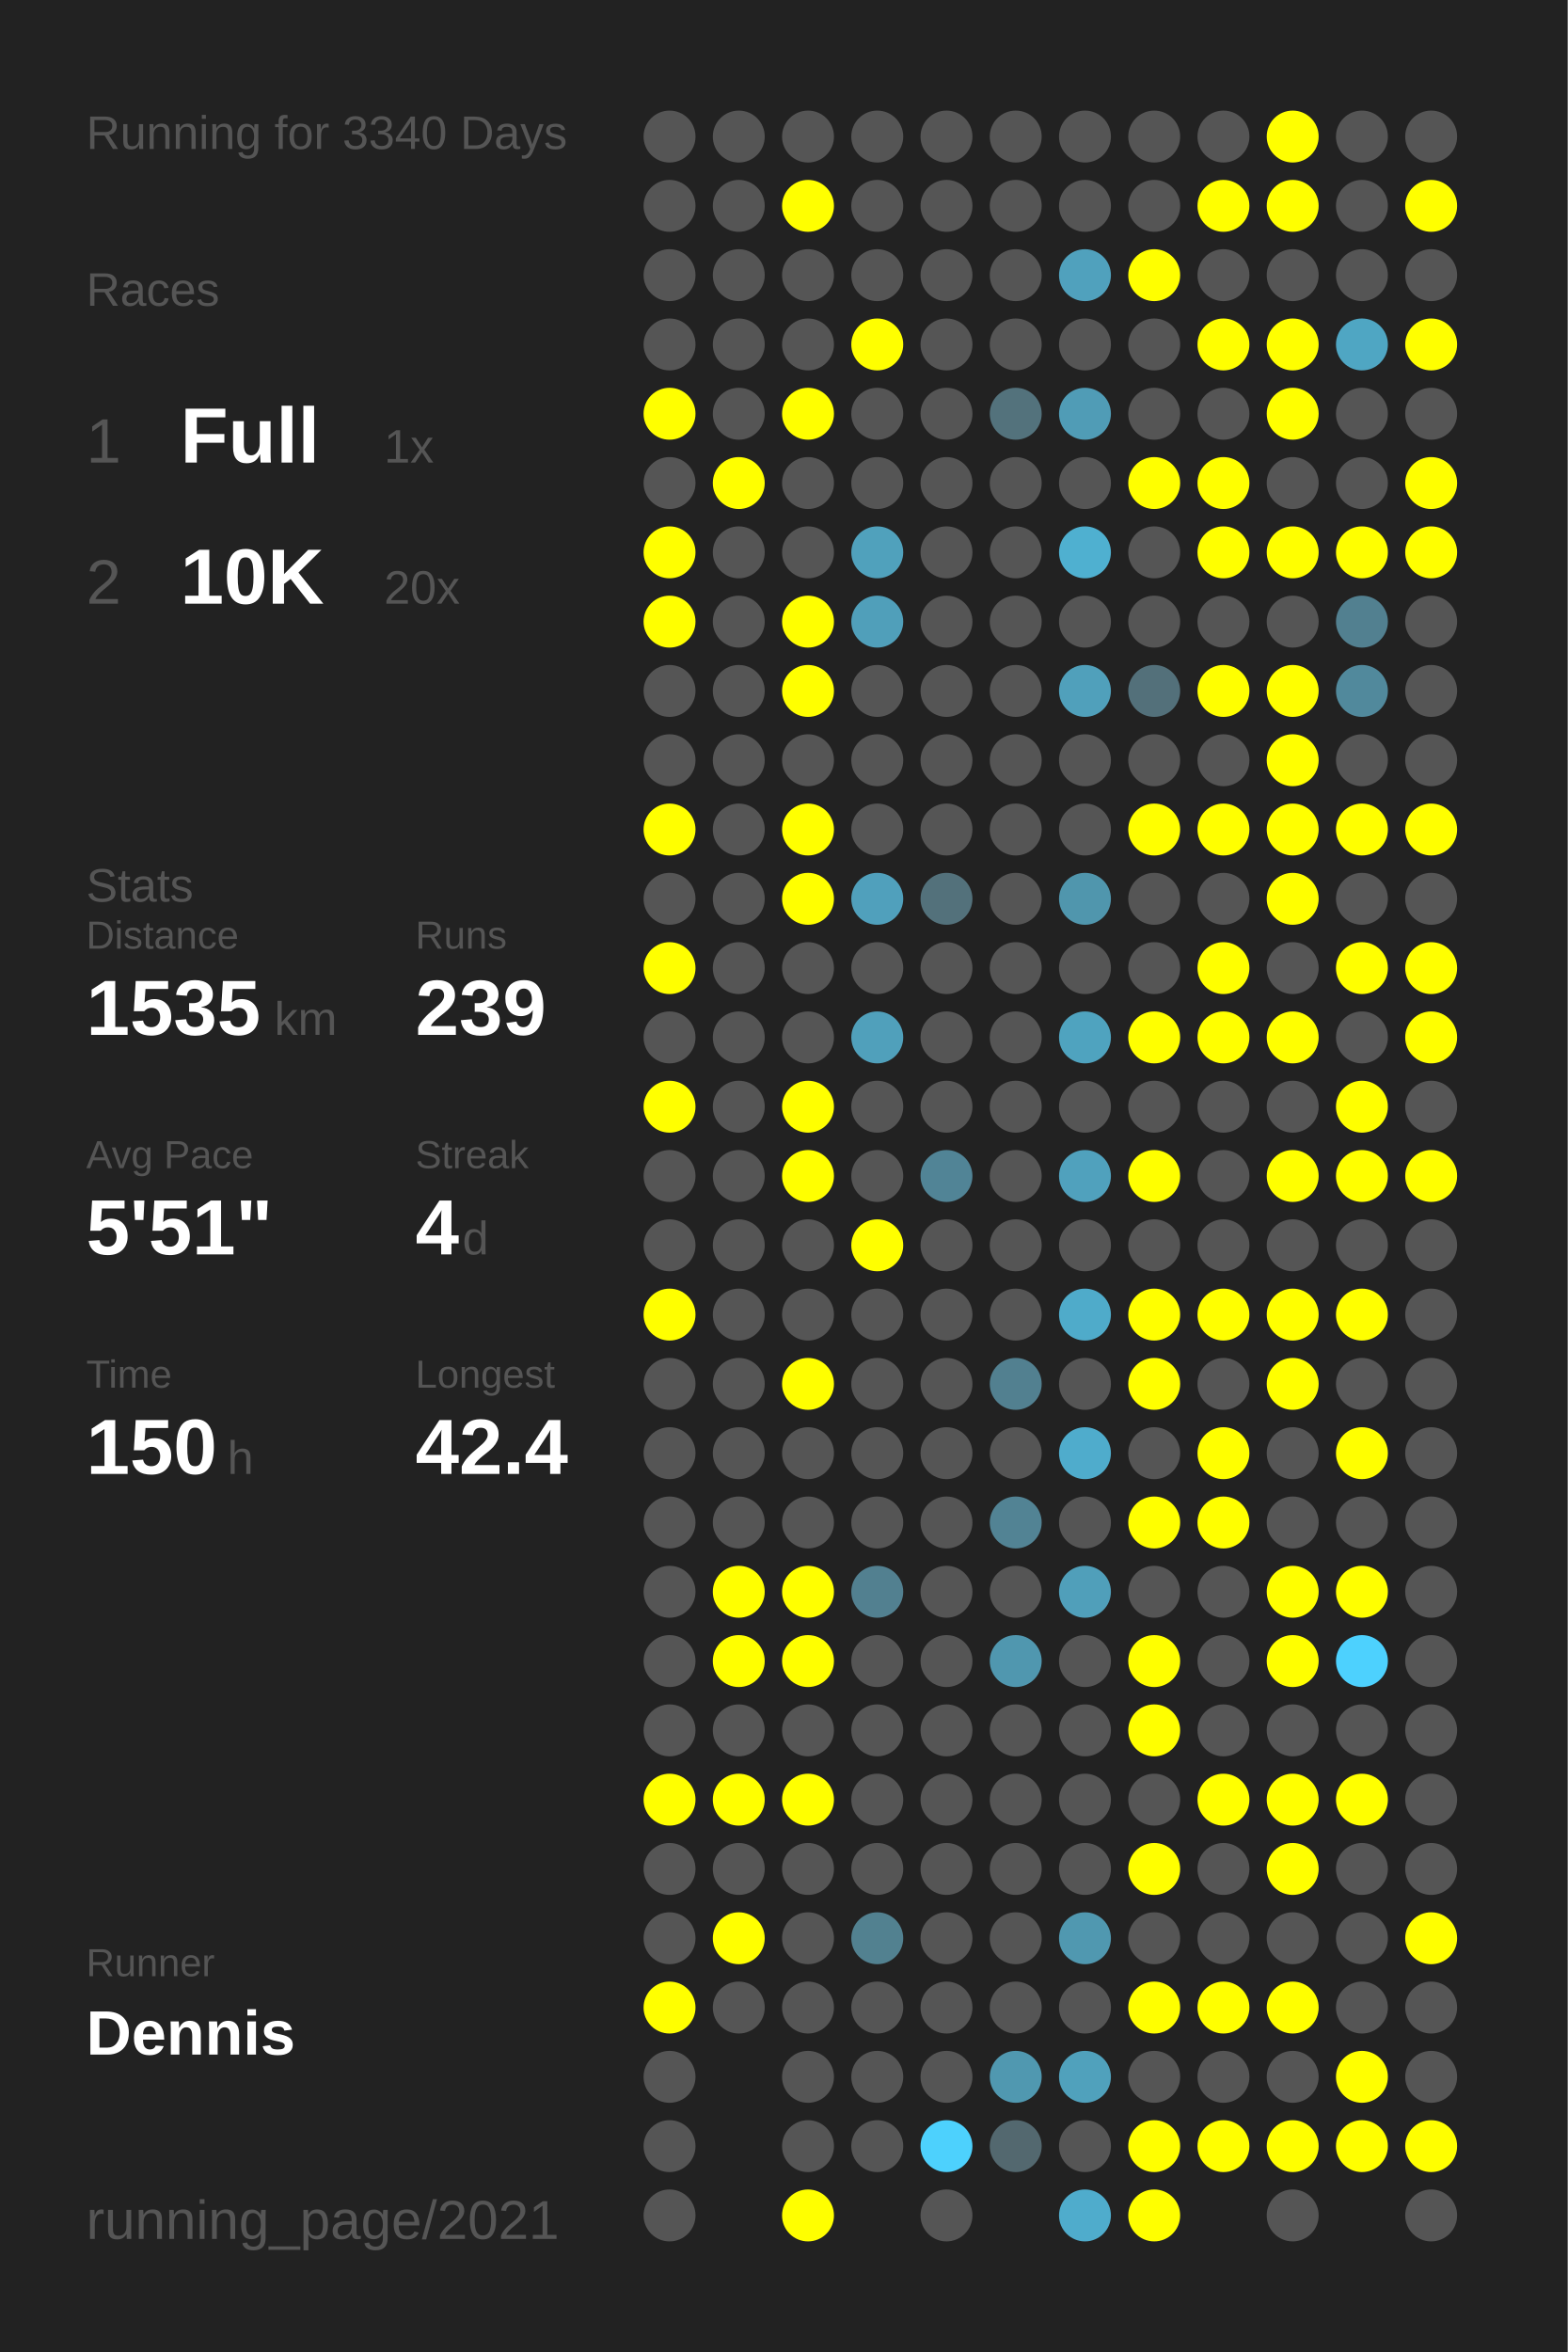
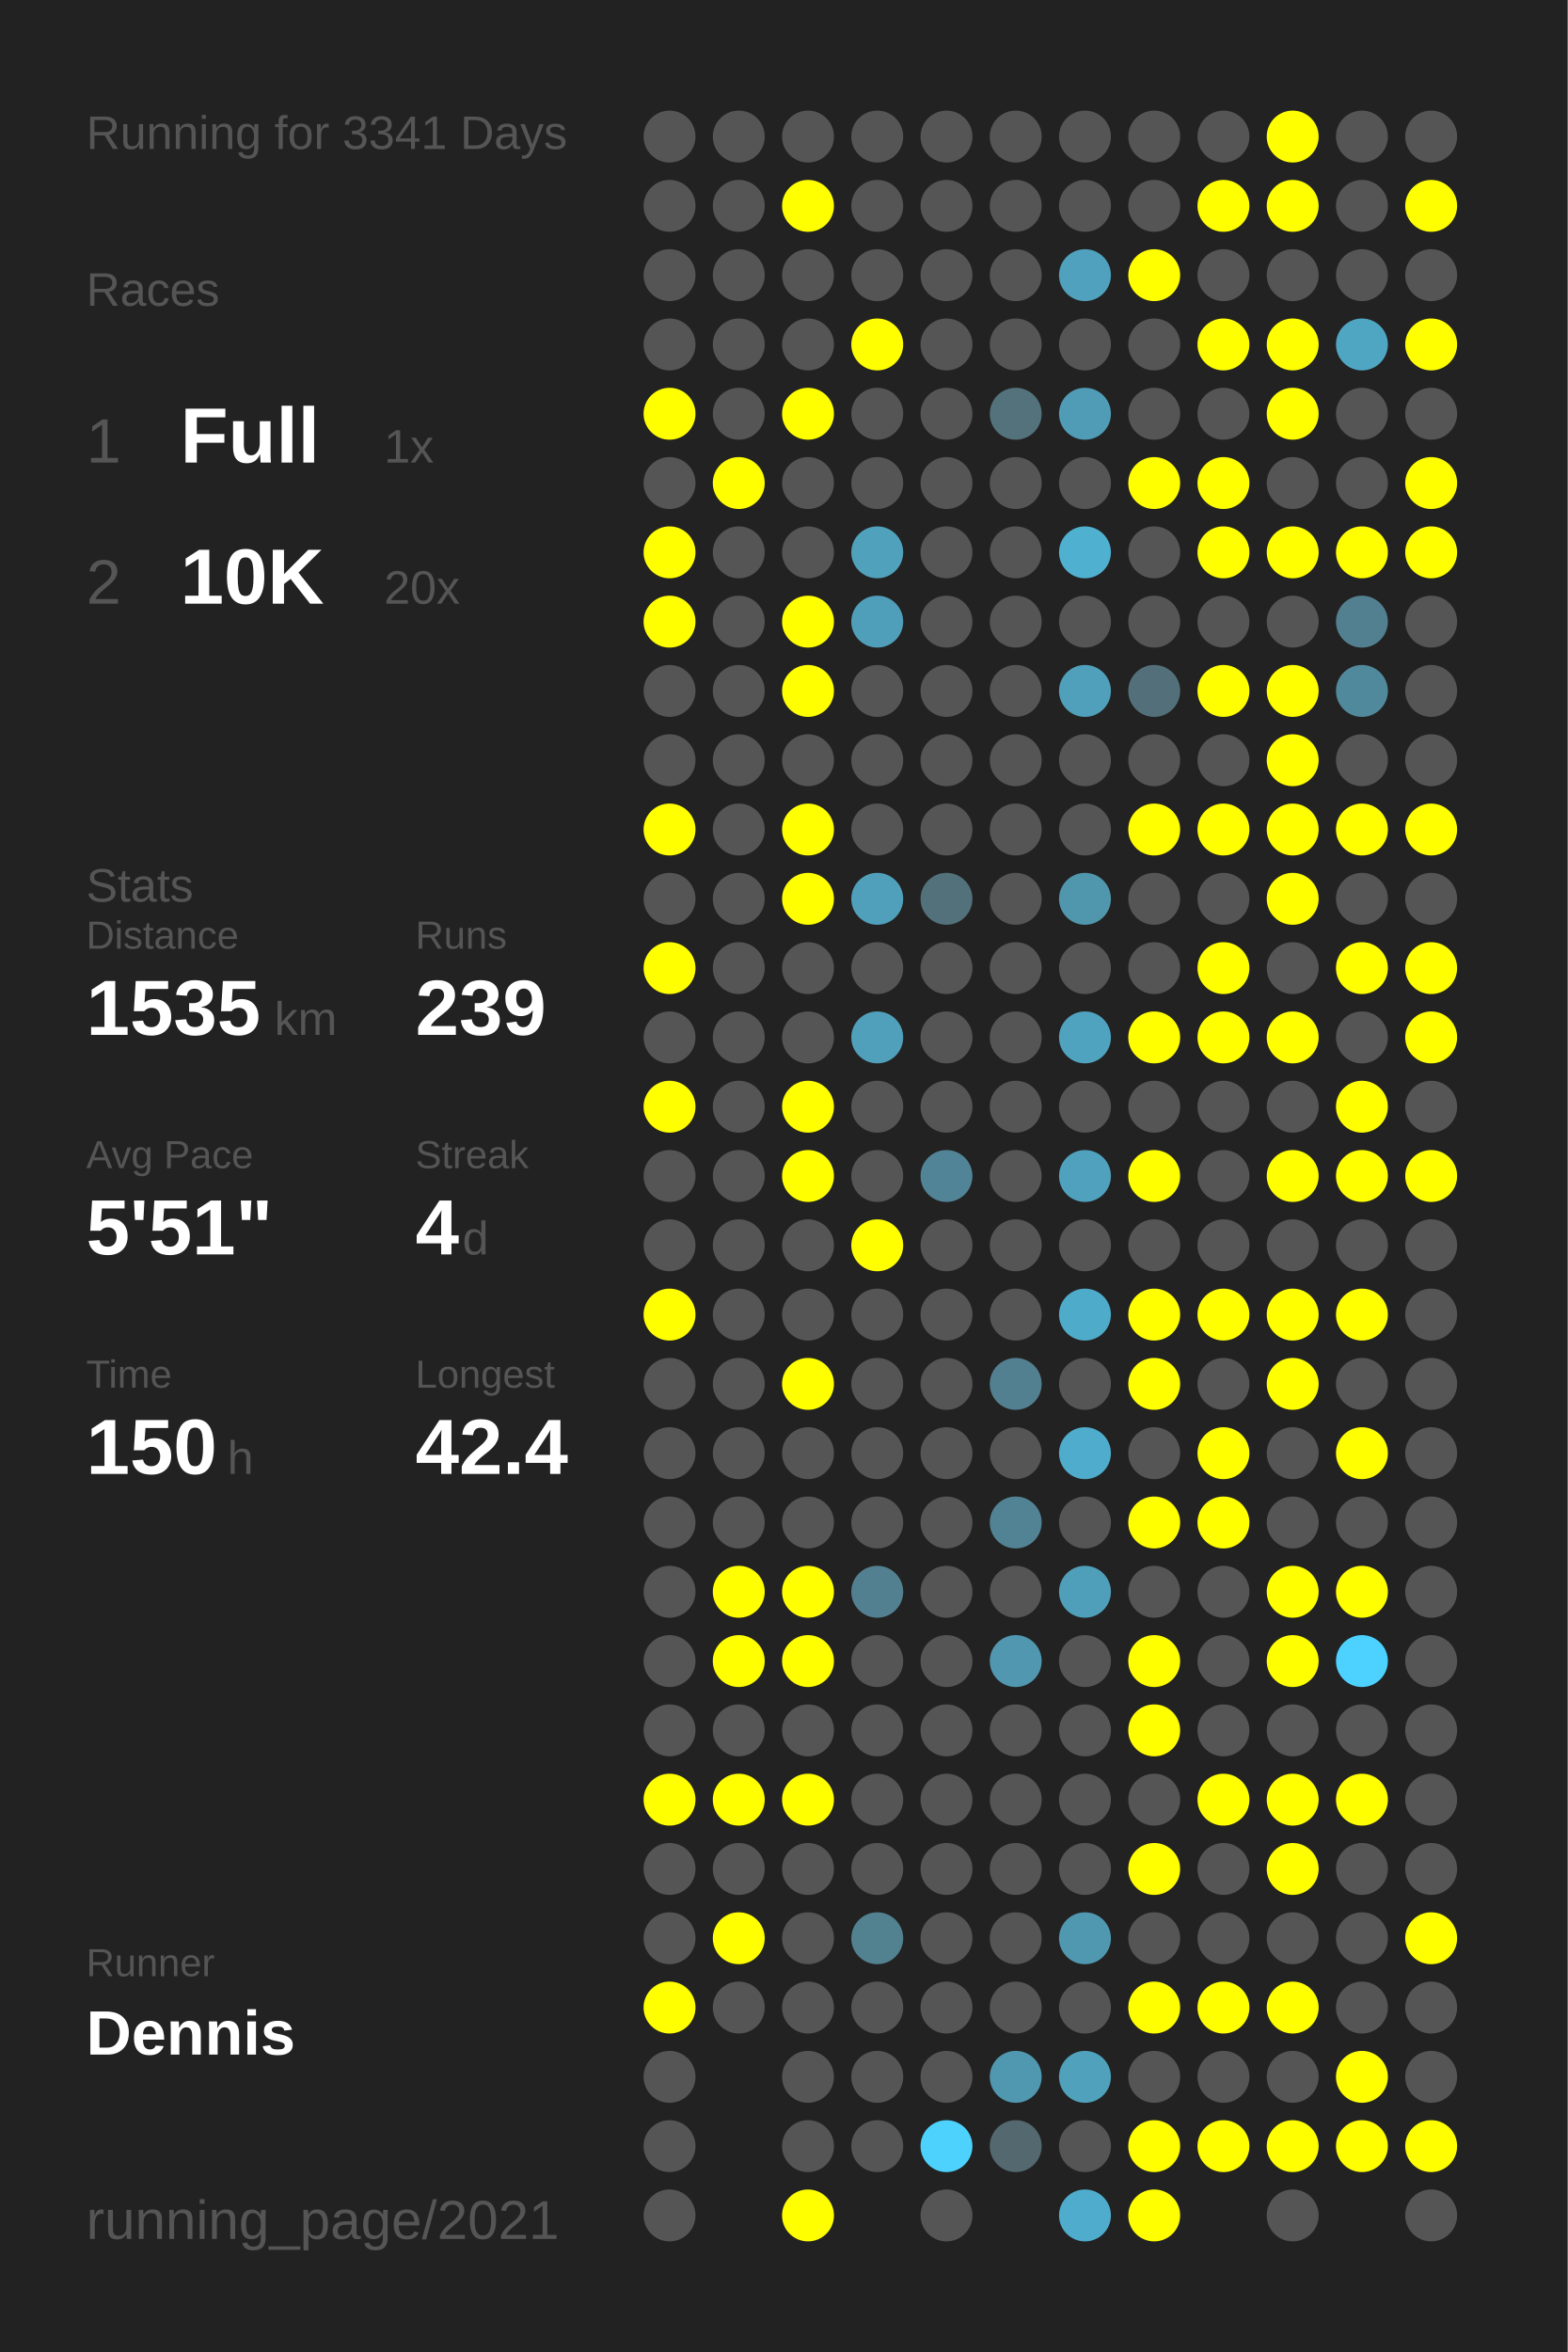
<svg xmlns="http://www.w3.org/2000/svg" baseProfile="full" height="300mm" version="1.1" viewBox="0,0,200,300" width="200mm">
  <defs />
  <rect fill="#222222" height="300" width="200" x="0" y="0" />
-   <text fill="#555555" style="font-size:6px; font-family:Arial;" x="11" y="19">Running for 3340 Days</text>
+   <text fill="#555555" style="font-size:6px; font-family:Arial;" x="11" y="19">Running for 3341 Days</text>
  <text fill="#555555" style="font-size:6px; font-family:Arial;" x="11" y="39">Races</text>
  <text fill="#555555" style="font-size:8px; font-family:Arial;" x="11" y="59">1</text>
  <text fill="#FFFFFF" style="font-size:10px; font-family:Arial; font-weight:bold;" x="23" y="59">Full</text>
  <text fill="#555555" style="font-size:6px; font-family:Arial;" x="49" y="59">1x</text>
  <text fill="#555555" style="font-size:8px; font-family:Arial;" x="11" y="77">2</text>
  <text fill="#FFFFFF" style="font-size:10px; font-family:Arial; font-weight:bold;" x="23" y="77">10K</text>
  <text fill="#555555" style="font-size:6px; font-family:Arial;" x="49" y="77">20x</text>
  <text fill="#555555" style="font-size:6px; font-family:Arial;" x="11" y="115">Stats</text>
  <text fill="#555555" style="font-size:5px; font-family:Arial;" x="11" y="121">Distance</text>
  <text fill="#FFFFFF" style="font-size:10px; font-family:Arial; font-weight:bold;" x="11" y="132">1535</text>
  <text fill="#555555" style="font-size:6px; font-family:Arial;" x="35" y="132">km</text>
  <text fill="#555555" style="font-size:5px; font-family:Arial;" x="53" y="121">Runs</text>
  <text fill="#FFFFFF" style="font-size:10px; font-family:Arial; font-weight:bold;" x="53" y="132">239</text>
  <text fill="#555555" style="font-size:5px; font-family:Arial;" x="11" y="149">Avg Pace</text>
  <text fill="#FFFFFF" style="font-size:10px; font-family:Arial; font-weight:bold;" x="11" y="160">5'51"</text>
  <text fill="#555555" style="font-size:5px; font-family:Arial;" x="53" y="149">Streak</text>
  <text fill="#FFFFFF" style="font-size:10px; font-family:Arial; font-weight:bold;" x="53" y="160">4</text>
  <text fill="#555555" style="font-size:6px; font-family:Arial;" x="59" y="160">d</text>
  <text fill="#555555" style="font-size:5px; font-family:Arial;" x="11" y="177">Time</text>
  <text fill="#FFFFFF" style="font-size:10px; font-family:Arial; font-weight:bold;" x="11" y="188">150</text>
  <text fill="#555555" style="font-size:6px; font-family:Arial;" x="29" y="188">h</text>
  <text fill="#555555" style="font-size:5px; font-family:Arial;" x="53" y="177">Longest</text>
  <text fill="#FFFFFF" style="font-size:10px; font-family:Arial; font-weight:bold;" x="53" y="188">42.4</text>
  <text fill="#555555" style="font-size:5px; font-family:Arial;" x="11" y="252.065">Runner</text>
  <text fill="#FFFFFF" style="font-size:8px; font-family:Arial; font-weight:bold;" x="11" y="262.065">Dennis</text>
  <text fill="#555555" style="font-size:7px; font-family:Arial;" x="11" y="285.581">running_page/2021</text>
  <circle cx="85.417" cy="17.419" fill="#555555" r="3.312" />
  <circle cx="85.417" cy="26.258" fill="#555555" r="3.312" />
  <circle cx="85.417" cy="35.097" fill="#555555" r="3.312" />
  <circle cx="85.417" cy="43.935" fill="#555555" r="3.312" />
  <circle cx="85.417" cy="52.774" fill="#FFFF00" r="3.312" />
  <circle cx="85.417" cy="61.613" fill="#555555" r="3.312" />
  <circle cx="85.417" cy="70.452" fill="#FFFF00" r="3.312" />
  <circle cx="85.417" cy="79.29" fill="#FFFF00" r="3.312" />
  <circle cx="85.417" cy="88.129" fill="#555555" r="3.312" />
  <circle cx="85.417" cy="96.968" fill="#555555" r="3.312" />
  <circle cx="85.417" cy="105.806" fill="#FFFF00" r="3.312" />
  <circle cx="85.417" cy="114.645" fill="#555555" r="3.312" />
  <circle cx="85.417" cy="123.484" fill="#FFFF00" r="3.312" />
  <circle cx="85.417" cy="132.323" fill="#555555" r="3.312" />
  <circle cx="85.417" cy="141.161" fill="#FFFF00" r="3.312" />
  <circle cx="85.417" cy="150" fill="#555555" r="3.312" />
  <circle cx="85.417" cy="158.839" fill="#555555" r="3.312" />
  <circle cx="85.417" cy="167.677" fill="#FFFF00" r="3.312" />
  <circle cx="85.417" cy="176.516" fill="#555555" r="3.312" />
  <circle cx="85.417" cy="185.355" fill="#555555" r="3.312" />
  <circle cx="85.417" cy="194.194" fill="#555555" r="3.312" />
  <circle cx="85.417" cy="203.032" fill="#555555" r="3.312" />
  <circle cx="85.417" cy="211.871" fill="#555555" r="3.312" />
  <circle cx="85.417" cy="220.71" fill="#555555" r="3.312" />
  <circle cx="85.417" cy="229.548" fill="#FFFF00" r="3.312" />
  <circle cx="85.417" cy="238.387" fill="#555555" r="3.312" />
  <circle cx="85.417" cy="247.226" fill="#555555" r="3.312" />
  <circle cx="85.417" cy="256.065" fill="#FFFF00" r="3.312" />
  <circle cx="85.417" cy="264.903" fill="#555555" r="3.312" />
  <circle cx="85.417" cy="273.742" fill="#555555" r="3.312" />
  <circle cx="85.417" cy="282.581" fill="#555555" r="3.312" />
  <circle cx="94.25" cy="17.419" fill="#555555" r="3.312" />
  <circle cx="94.25" cy="26.258" fill="#555555" r="3.312" />
  <circle cx="94.25" cy="35.097" fill="#555555" r="3.312" />
  <circle cx="94.25" cy="43.935" fill="#555555" r="3.312" />
  <circle cx="94.25" cy="52.774" fill="#555555" r="3.312" />
  <circle cx="94.25" cy="61.613" fill="#FFFF00" r="3.312" />
  <circle cx="94.25" cy="70.452" fill="#555555" r="3.312" />
  <circle cx="94.25" cy="79.29" fill="#555555" r="3.312" />
  <circle cx="94.25" cy="88.129" fill="#555555" r="3.312" />
  <circle cx="94.25" cy="96.968" fill="#555555" r="3.312" />
  <circle cx="94.25" cy="105.806" fill="#555555" r="3.312" />
  <circle cx="94.25" cy="114.645" fill="#555555" r="3.312" />
  <circle cx="94.25" cy="123.484" fill="#555555" r="3.312" />
  <circle cx="94.25" cy="132.323" fill="#555555" r="3.312" />
  <circle cx="94.25" cy="141.161" fill="#555555" r="3.312" />
  <circle cx="94.25" cy="150" fill="#555555" r="3.312" />
  <circle cx="94.25" cy="158.839" fill="#555555" r="3.312" />
  <circle cx="94.25" cy="167.677" fill="#555555" r="3.312" />
  <circle cx="94.25" cy="176.516" fill="#555555" r="3.312" />
  <circle cx="94.25" cy="185.355" fill="#555555" r="3.312" />
  <circle cx="94.25" cy="194.194" fill="#555555" r="3.312" />
  <circle cx="94.25" cy="203.032" fill="#FFFF00" r="3.312" />
  <circle cx="94.25" cy="211.871" fill="#FFFF00" r="3.312" />
  <circle cx="94.25" cy="220.71" fill="#555555" r="3.312" />
  <circle cx="94.25" cy="229.548" fill="#FFFF00" r="3.312" />
  <circle cx="94.25" cy="238.387" fill="#555555" r="3.312" />
  <circle cx="94.25" cy="247.226" fill="#FFFF00" r="3.312" />
  <circle cx="94.25" cy="256.065" fill="#555555" r="3.312" />
  <circle cx="103.083" cy="17.419" fill="#555555" r="3.312" />
  <circle cx="103.083" cy="26.258" fill="#FFFF00" r="3.312" />
  <circle cx="103.083" cy="35.097" fill="#555555" r="3.312" />
  <circle cx="103.083" cy="43.935" fill="#555555" r="3.312" />
  <circle cx="103.083" cy="52.774" fill="#FFFF00" r="3.312" />
  <circle cx="103.083" cy="61.613" fill="#555555" r="3.312" />
  <circle cx="103.083" cy="70.452" fill="#555555" r="3.312" />
  <circle cx="103.083" cy="79.29" fill="#FFFF00" r="3.312" />
  <circle cx="103.083" cy="88.129" fill="#FFFF00" r="3.312" />
  <circle cx="103.083" cy="96.968" fill="#555555" r="3.312" />
  <circle cx="103.083" cy="105.806" fill="#FFFF00" r="3.312" />
  <circle cx="103.083" cy="114.645" fill="#FFFF00" r="3.312" />
  <circle cx="103.083" cy="123.484" fill="#555555" r="3.312" />
  <circle cx="103.083" cy="132.323" fill="#555555" r="3.312" />
  <circle cx="103.083" cy="141.161" fill="#FFFF00" r="3.312" />
  <circle cx="103.083" cy="150" fill="#FFFF00" r="3.312" />
  <circle cx="103.083" cy="158.839" fill="#555555" r="3.312" />
  <circle cx="103.083" cy="167.677" fill="#555555" r="3.312" />
  <circle cx="103.083" cy="176.516" fill="#FFFF00" r="3.312" />
  <circle cx="103.083" cy="185.355" fill="#555555" r="3.312" />
  <circle cx="103.083" cy="194.194" fill="#555555" r="3.312" />
  <circle cx="103.083" cy="203.032" fill="#FFFF00" r="3.312" />
  <circle cx="103.083" cy="211.871" fill="#FFFF00" r="3.312" />
  <circle cx="103.083" cy="220.71" fill="#555555" r="3.312" />
  <circle cx="103.083" cy="229.548" fill="#FFFF00" r="3.312" />
  <circle cx="103.083" cy="238.387" fill="#555555" r="3.312" />
  <circle cx="103.083" cy="247.226" fill="#555555" r="3.312" />
  <circle cx="103.083" cy="256.065" fill="#555555" r="3.312" />
  <circle cx="103.083" cy="264.903" fill="#555555" r="3.312" />
  <circle cx="103.083" cy="273.742" fill="#555555" r="3.312" />
  <circle cx="103.083" cy="282.581" fill="#FFFF00" r="3.312" />
  <circle cx="111.917" cy="17.419" fill="#555555" r="3.312" />
  <circle cx="111.917" cy="26.258" fill="#555555" r="3.312" />
  <circle cx="111.917" cy="35.097" fill="#555555" r="3.312" />
  <circle cx="111.917" cy="43.935" fill="#FFFF00" r="3.312" />
  <circle cx="111.917" cy="52.774" fill="#555555" r="3.312" />
  <circle cx="111.917" cy="61.613" fill="#555555" r="3.312" />
  <circle cx="111.917" cy="70.452" fill="#50a1bc" r="3.312" />
  <circle cx="111.917" cy="79.29" fill="#509fba" r="3.312" />
  <circle cx="111.917" cy="88.129" fill="#555555" r="3.312" />
  <circle cx="111.917" cy="96.968" fill="#555555" r="3.312" />
  <circle cx="111.917" cy="105.806" fill="#555555" r="3.312" />
  <circle cx="111.917" cy="114.645" fill="#50a0bc" r="3.312" />
  <circle cx="111.917" cy="123.484" fill="#555555" r="3.312" />
  <circle cx="111.917" cy="132.323" fill="#50a0bb" r="3.312" />
  <circle cx="111.917" cy="141.161" fill="#555555" r="3.312" />
  <circle cx="111.917" cy="150" fill="#555555" r="3.312" />
  <circle cx="111.917" cy="158.839" fill="#FFFF00" r="3.312" />
  <circle cx="111.917" cy="167.677" fill="#555555" r="3.312" />
  <circle cx="111.917" cy="176.516" fill="#555555" r="3.312" />
  <circle cx="111.917" cy="185.355" fill="#555555" r="3.312" />
  <circle cx="111.917" cy="194.194" fill="#555555" r="3.312" />
  <circle cx="111.917" cy="203.032" fill="#528090" r="3.312" />
  <circle cx="111.917" cy="211.871" fill="#555555" r="3.312" />
  <circle cx="111.917" cy="220.71" fill="#555555" r="3.312" />
  <circle cx="111.917" cy="229.548" fill="#555555" r="3.312" />
  <circle cx="111.917" cy="238.387" fill="#555555" r="3.312" />
  <circle cx="111.917" cy="247.226" fill="#528190" r="3.312" />
  <circle cx="111.917" cy="256.065" fill="#555555" r="3.312" />
  <circle cx="111.917" cy="264.903" fill="#555555" r="3.312" />
  <circle cx="111.917" cy="273.742" fill="#555555" r="3.312" />
  <circle cx="120.75" cy="17.419" fill="#555555" r="3.312" />
  <circle cx="120.75" cy="26.258" fill="#555555" r="3.312" />
  <circle cx="120.75" cy="35.097" fill="#555555" r="3.312" />
  <circle cx="120.75" cy="43.935" fill="#555555" r="3.312" />
  <circle cx="120.75" cy="52.774" fill="#555555" r="3.312" />
  <circle cx="120.75" cy="61.613" fill="#555555" r="3.312" />
  <circle cx="120.75" cy="70.452" fill="#555555" r="3.312" />
  <circle cx="120.75" cy="79.29" fill="#555555" r="3.312" />
  <circle cx="120.75" cy="88.129" fill="#555555" r="3.312" />
  <circle cx="120.75" cy="96.968" fill="#555555" r="3.312" />
  <circle cx="120.75" cy="105.806" fill="#555555" r="3.312" />
  <circle cx="120.75" cy="114.645" fill="#53717b" r="3.312" />
  <circle cx="120.75" cy="123.484" fill="#555555" r="3.312" />
  <circle cx="120.75" cy="132.323" fill="#555555" r="3.312" />
  <circle cx="120.75" cy="141.161" fill="#555555" r="3.312" />
  <circle cx="120.75" cy="150" fill="#518496" r="3.312" />
  <circle cx="120.75" cy="158.839" fill="#555555" r="3.312" />
  <circle cx="120.75" cy="167.677" fill="#555555" r="3.312" />
  <circle cx="120.75" cy="176.516" fill="#555555" r="3.312" />
  <circle cx="120.75" cy="185.355" fill="#555555" r="3.312" />
  <circle cx="120.75" cy="194.194" fill="#555555" r="3.312" />
  <circle cx="120.75" cy="203.032" fill="#555555" r="3.312" />
  <circle cx="120.75" cy="211.871" fill="#555555" r="3.312" />
  <circle cx="120.75" cy="220.71" fill="#555555" r="3.312" />
  <circle cx="120.75" cy="229.548" fill="#555555" r="3.312" />
  <circle cx="120.75" cy="238.387" fill="#555555" r="3.312" />
  <circle cx="120.75" cy="247.226" fill="#555555" r="3.312" />
  <circle cx="120.75" cy="256.065" fill="#555555" r="3.312" />
  <circle cx="120.75" cy="264.903" fill="#555555" r="3.312" />
  <circle cx="120.75" cy="273.742" fill="#4dd1fd" r="3.312" />
  <circle cx="120.75" cy="282.581" fill="#555555" r="3.312" />
  <circle cx="129.583" cy="17.419" fill="#555555" r="3.312" />
  <circle cx="129.583" cy="26.258" fill="#555555" r="3.312" />
  <circle cx="129.583" cy="35.097" fill="#555555" r="3.312" />
  <circle cx="129.583" cy="43.935" fill="#555555" r="3.312" />
  <circle cx="129.583" cy="52.774" fill="#53727c" r="3.312" />
  <circle cx="129.583" cy="61.613" fill="#555555" r="3.312" />
  <circle cx="129.583" cy="70.452" fill="#555555" r="3.312" />
  <circle cx="129.583" cy="79.29" fill="#555555" r="3.312" />
  <circle cx="129.583" cy="88.129" fill="#555555" r="3.312" />
  <circle cx="129.583" cy="96.968" fill="#555555" r="3.312" />
  <circle cx="129.583" cy="105.806" fill="#555555" r="3.312" />
  <circle cx="129.583" cy="114.645" fill="#555555" r="3.312" />
  <circle cx="129.583" cy="123.484" fill="#555555" r="3.312" />
  <circle cx="129.583" cy="132.323" fill="#555555" r="3.312" />
  <circle cx="129.583" cy="141.161" fill="#555555" r="3.312" />
  <circle cx="129.583" cy="150" fill="#555555" r="3.312" />
  <circle cx="129.583" cy="158.839" fill="#555555" r="3.312" />
  <circle cx="129.583" cy="167.677" fill="#555555" r="3.312" />
  <circle cx="129.583" cy="176.516" fill="#528090" r="3.312" />
  <circle cx="129.583" cy="185.355" fill="#555555" r="3.312" />
  <circle cx="129.583" cy="194.194" fill="#528394" r="3.312" />
  <circle cx="129.583" cy="203.032" fill="#555555" r="3.312" />
  <circle cx="129.583" cy="211.871" fill="#5097af" r="3.312" />
  <circle cx="129.583" cy="220.71" fill="#555555" r="3.312" />
  <circle cx="129.583" cy="229.548" fill="#555555" r="3.312" />
  <circle cx="129.583" cy="238.387" fill="#555555" r="3.312" />
  <circle cx="129.583" cy="247.226" fill="#555555" r="3.312" />
  <circle cx="129.583" cy="256.065" fill="#555555" r="3.312" />
  <circle cx="129.583" cy="264.903" fill="#5098b0" r="3.312" />
  <circle cx="129.583" cy="273.742" fill="#53686f" r="3.312" />
  <circle cx="138.417" cy="17.419" fill="#555555" r="3.312" />
  <circle cx="138.417" cy="26.258" fill="#555555" r="3.312" />
  <circle cx="138.417" cy="35.097" fill="#50a1bd" r="3.312" />
  <circle cx="138.417" cy="43.935" fill="#555555" r="3.312" />
  <circle cx="138.417" cy="52.774" fill="#509cb6" r="3.312" />
  <circle cx="138.417" cy="61.613" fill="#555555" r="3.312" />
  <circle cx="138.417" cy="70.452" fill="#4fb0d0" r="3.312" />
  <circle cx="138.417" cy="79.29" fill="#555555" r="3.312" />
  <circle cx="138.417" cy="88.129" fill="#50a0bb" r="3.312" />
  <circle cx="138.417" cy="96.968" fill="#555555" r="3.312" />
  <circle cx="138.417" cy="105.806" fill="#555555" r="3.312" />
  <circle cx="138.417" cy="114.645" fill="#5096ad" r="3.312" />
  <circle cx="138.417" cy="123.484" fill="#555555" r="3.312" />
  <circle cx="138.417" cy="132.323" fill="#4fa3bf" r="3.312" />
  <circle cx="138.417" cy="141.161" fill="#555555" r="3.312" />
  <circle cx="138.417" cy="150" fill="#50a1bd" r="3.312" />
  <circle cx="138.417" cy="158.839" fill="#555555" r="3.312" />
  <circle cx="138.417" cy="167.677" fill="#4fabca" r="3.312" />
  <circle cx="138.417" cy="176.516" fill="#555555" r="3.312" />
  <circle cx="138.417" cy="185.355" fill="#4faccc" r="3.312" />
  <circle cx="138.417" cy="194.194" fill="#555555" r="3.312" />
  <circle cx="138.417" cy="203.032" fill="#509fba" r="3.312" />
  <circle cx="138.417" cy="211.871" fill="#555555" r="3.312" />
  <circle cx="138.417" cy="220.71" fill="#555555" r="3.312" />
  <circle cx="138.417" cy="229.548" fill="#555555" r="3.312" />
  <circle cx="138.417" cy="238.387" fill="#555555" r="3.312" />
  <circle cx="138.417" cy="247.226" fill="#5098b0" r="3.312" />
  <circle cx="138.417" cy="256.065" fill="#555555" r="3.312" />
  <circle cx="138.417" cy="264.903" fill="#50a1bc" r="3.312" />
  <circle cx="138.417" cy="273.742" fill="#555555" r="3.312" />
  <circle cx="138.417" cy="282.581" fill="#4faccc" r="3.312" />
  <circle cx="147.25" cy="17.419" fill="#555555" r="3.312" />
  <circle cx="147.25" cy="26.258" fill="#555555" r="3.312" />
  <circle cx="147.25" cy="35.097" fill="#FFFF00" r="3.312" />
  <circle cx="147.25" cy="43.935" fill="#555555" r="3.312" />
  <circle cx="147.25" cy="52.774" fill="#555555" r="3.312" />
  <circle cx="147.25" cy="61.613" fill="#FFFF00" r="3.312" />
  <circle cx="147.25" cy="70.452" fill="#555555" r="3.312" />
  <circle cx="147.25" cy="79.29" fill="#555555" r="3.312" />
  <circle cx="147.25" cy="88.129" fill="#53707a" r="3.312" />
  <circle cx="147.25" cy="96.968" fill="#555555" r="3.312" />
  <circle cx="147.25" cy="105.806" fill="#FFFF00" r="3.312" />
  <circle cx="147.25" cy="114.645" fill="#555555" r="3.312" />
  <circle cx="147.25" cy="123.484" fill="#555555" r="3.312" />
  <circle cx="147.25" cy="132.323" fill="#FFFF00" r="3.312" />
  <circle cx="147.25" cy="141.161" fill="#555555" r="3.312" />
  <circle cx="147.25" cy="150" fill="#FFFF00" r="3.312" />
  <circle cx="147.25" cy="158.839" fill="#555555" r="3.312" />
  <circle cx="147.25" cy="167.677" fill="#FFFF00" r="3.312" />
  <circle cx="147.25" cy="176.516" fill="#FFFF00" r="3.312" />
  <circle cx="147.25" cy="185.355" fill="#555555" r="3.312" />
  <circle cx="147.25" cy="194.194" fill="#FFFF00" r="3.312" />
  <circle cx="147.25" cy="203.032" fill="#555555" r="3.312" />
  <circle cx="147.25" cy="211.871" fill="#FFFF00" r="3.312" />
  <circle cx="147.25" cy="220.71" fill="#FFFF00" r="3.312" />
  <circle cx="147.25" cy="229.548" fill="#555555" r="3.312" />
  <circle cx="147.25" cy="238.387" fill="#FFFF00" r="3.312" />
  <circle cx="147.25" cy="247.226" fill="#555555" r="3.312" />
  <circle cx="147.25" cy="256.065" fill="#FFFF00" r="3.312" />
  <circle cx="147.25" cy="264.903" fill="#555555" r="3.312" />
  <circle cx="147.25" cy="273.742" fill="#FFFF00" r="3.312" />
  <circle cx="147.25" cy="282.581" fill="#FFFF00" r="3.312" />
  <circle cx="156.083" cy="17.419" fill="#555555" r="3.312" />
  <circle cx="156.083" cy="26.258" fill="#FFFF00" r="3.312" />
  <circle cx="156.083" cy="35.097" fill="#555555" r="3.312" />
  <circle cx="156.083" cy="43.935" fill="#FFFF00" r="3.312" />
  <circle cx="156.083" cy="52.774" fill="#555555" r="3.312" />
  <circle cx="156.083" cy="61.613" fill="#FFFF00" r="3.312" />
  <circle cx="156.083" cy="70.452" fill="#FFFF00" r="3.312" />
  <circle cx="156.083" cy="79.29" fill="#555555" r="3.312" />
  <circle cx="156.083" cy="88.129" fill="#FFFF00" r="3.312" />
  <circle cx="156.083" cy="96.968" fill="#555555" r="3.312" />
  <circle cx="156.083" cy="105.806" fill="#FFFF00" r="3.312" />
  <circle cx="156.083" cy="114.645" fill="#555555" r="3.312" />
  <circle cx="156.083" cy="123.484" fill="#FFFF00" r="3.312" />
  <circle cx="156.083" cy="132.323" fill="#FFFF00" r="3.312" />
  <circle cx="156.083" cy="141.161" fill="#555555" r="3.312" />
  <circle cx="156.083" cy="150" fill="#555555" r="3.312" />
  <circle cx="156.083" cy="158.839" fill="#555555" r="3.312" />
  <circle cx="156.083" cy="167.677" fill="#FFFF00" r="3.312" />
  <circle cx="156.083" cy="176.516" fill="#555555" r="3.312" />
  <circle cx="156.083" cy="185.355" fill="#FFFF00" r="3.312" />
  <circle cx="156.083" cy="194.194" fill="#FFFF00" r="3.312" />
  <circle cx="156.083" cy="203.032" fill="#555555" r="3.312" />
  <circle cx="156.083" cy="211.871" fill="#555555" r="3.312" />
  <circle cx="156.083" cy="220.71" fill="#555555" r="3.312" />
  <circle cx="156.083" cy="229.548" fill="#FFFF00" r="3.312" />
  <circle cx="156.083" cy="238.387" fill="#555555" r="3.312" />
  <circle cx="156.083" cy="247.226" fill="#555555" r="3.312" />
  <circle cx="156.083" cy="256.065" fill="#FFFF00" r="3.312" />
  <circle cx="156.083" cy="264.903" fill="#555555" r="3.312" />
  <circle cx="156.083" cy="273.742" fill="#FFFF00" r="3.312" />
  <circle cx="164.917" cy="17.419" fill="#FFFF00" r="3.312" />
  <circle cx="164.917" cy="26.258" fill="#FFFF00" r="3.312" />
  <circle cx="164.917" cy="35.097" fill="#555555" r="3.312" />
  <circle cx="164.917" cy="43.935" fill="#FFFF00" r="3.312" />
  <circle cx="164.917" cy="52.774" fill="#FFFF00" r="3.312" />
  <circle cx="164.917" cy="61.613" fill="#555555" r="3.312" />
  <circle cx="164.917" cy="70.452" fill="#FFFF00" r="3.312" />
  <circle cx="164.917" cy="79.29" fill="#555555" r="3.312" />
  <circle cx="164.917" cy="88.129" fill="#FFFF00" r="3.312" />
  <circle cx="164.917" cy="96.968" fill="#FFFF00" r="3.312" />
  <circle cx="164.917" cy="105.806" fill="#FFFF00" r="3.312" />
  <circle cx="164.917" cy="114.645" fill="#FFFF00" r="3.312" />
  <circle cx="164.917" cy="123.484" fill="#555555" r="3.312" />
  <circle cx="164.917" cy="132.323" fill="#FFFF00" r="3.312" />
  <circle cx="164.917" cy="141.161" fill="#555555" r="3.312" />
  <circle cx="164.917" cy="150" fill="#FFFF00" r="3.312" />
  <circle cx="164.917" cy="158.839" fill="#555555" r="3.312" />
  <circle cx="164.917" cy="167.677" fill="#FFFF00" r="3.312" />
  <circle cx="164.917" cy="176.516" fill="#FFFF00" r="3.312" />
  <circle cx="164.917" cy="185.355" fill="#555555" r="3.312" />
  <circle cx="164.917" cy="194.194" fill="#555555" r="3.312" />
  <circle cx="164.917" cy="203.032" fill="#FFFF00" r="3.312" />
  <circle cx="164.917" cy="211.871" fill="#FFFF00" r="3.312" />
  <circle cx="164.917" cy="220.71" fill="#555555" r="3.312" />
  <circle cx="164.917" cy="229.548" fill="#FFFF00" r="3.312" />
  <circle cx="164.917" cy="238.387" fill="#FFFF00" r="3.312" />
  <circle cx="164.917" cy="247.226" fill="#555555" r="3.312" />
  <circle cx="164.917" cy="256.065" fill="#FFFF00" r="3.312" />
  <circle cx="164.917" cy="264.903" fill="#555555" r="3.312" />
  <circle cx="164.917" cy="273.742" fill="#FFFF00" r="3.312" />
  <circle cx="164.917" cy="282.581" fill="#555555" r="3.312" />
  <circle cx="173.75" cy="17.419" fill="#555555" r="3.312" />
  <circle cx="173.75" cy="26.258" fill="#555555" r="3.312" />
  <circle cx="173.75" cy="35.097" fill="#555555" r="3.312" />
  <circle cx="173.75" cy="43.935" fill="#4fa6c3" r="3.312" />
  <circle cx="173.75" cy="52.774" fill="#555555" r="3.312" />
  <circle cx="173.75" cy="61.613" fill="#555555" r="3.312" />
  <circle cx="173.75" cy="70.452" fill="#FFFF00" r="3.312" />
  <circle cx="173.75" cy="79.29" fill="#528090" r="3.312" />
  <circle cx="173.75" cy="88.129" fill="#51899c" r="3.312" />
  <circle cx="173.75" cy="96.968" fill="#555555" r="3.312" />
  <circle cx="173.75" cy="105.806" fill="#FFFF00" r="3.312" />
  <circle cx="173.75" cy="114.645" fill="#555555" r="3.312" />
  <circle cx="173.75" cy="123.484" fill="#FFFF00" r="3.312" />
  <circle cx="173.75" cy="132.323" fill="#555555" r="3.312" />
  <circle cx="173.75" cy="141.161" fill="#FFFF00" r="3.312" />
  <circle cx="173.75" cy="150" fill="#FFFF00" r="3.312" />
  <circle cx="173.75" cy="158.839" fill="#555555" r="3.312" />
  <circle cx="173.75" cy="167.677" fill="#FFFF00" r="3.312" />
  <circle cx="173.75" cy="176.516" fill="#555555" r="3.312" />
  <circle cx="173.75" cy="185.355" fill="#FFFF00" r="3.312" />
  <circle cx="173.75" cy="194.194" fill="#555555" r="3.312" />
  <circle cx="173.75" cy="203.032" fill="#FFFF00" r="3.312" />
  <circle cx="173.75" cy="211.871" fill="#4dd1fe" r="3.312" />
  <circle cx="173.75" cy="220.71" fill="#555555" r="3.312" />
  <circle cx="173.75" cy="229.548" fill="#FFFF00" r="3.312" />
  <circle cx="173.75" cy="238.387" fill="#555555" r="3.312" />
  <circle cx="173.75" cy="247.226" fill="#555555" r="3.312" />
  <circle cx="173.75" cy="256.065" fill="#555555" r="3.312" />
  <circle cx="173.75" cy="264.903" fill="#FFFF00" r="3.312" />
  <circle cx="173.75" cy="273.742" fill="#FFFF00" r="3.312" />
  <circle cx="182.583" cy="17.419" fill="#555555" r="3.312" />
  <circle cx="182.583" cy="26.258" fill="#FFFF00" r="3.312" />
  <circle cx="182.583" cy="35.097" fill="#555555" r="3.312" />
  <circle cx="182.583" cy="43.935" fill="#FFFF00" r="3.312" />
  <circle cx="182.583" cy="52.774" fill="#555555" r="3.312" />
  <circle cx="182.583" cy="61.613" fill="#FFFF00" r="3.312" />
  <circle cx="182.583" cy="70.452" fill="#FFFF00" r="3.312" />
  <circle cx="182.583" cy="79.29" fill="#555555" r="3.312" />
  <circle cx="182.583" cy="88.129" fill="#555555" r="3.312" />
  <circle cx="182.583" cy="96.968" fill="#555555" r="3.312" />
  <circle cx="182.583" cy="105.806" fill="#FFFF00" r="3.312" />
  <circle cx="182.583" cy="114.645" fill="#555555" r="3.312" />
  <circle cx="182.583" cy="123.484" fill="#FFFF00" r="3.312" />
  <circle cx="182.583" cy="132.323" fill="#FFFF00" r="3.312" />
  <circle cx="182.583" cy="141.161" fill="#555555" r="3.312" />
  <circle cx="182.583" cy="150" fill="#FFFF00" r="3.312" />
  <circle cx="182.583" cy="158.839" fill="#555555" r="3.312" />
  <circle cx="182.583" cy="167.677" fill="#555555" r="3.312" />
  <circle cx="182.583" cy="176.516" fill="#555555" r="3.312" />
  <circle cx="182.583" cy="185.355" fill="#555555" r="3.312" />
  <circle cx="182.583" cy="194.194" fill="#555555" r="3.312" />
  <circle cx="182.583" cy="203.032" fill="#555555" r="3.312" />
  <circle cx="182.583" cy="211.871" fill="#555555" r="3.312" />
  <circle cx="182.583" cy="220.71" fill="#555555" r="3.312" />
  <circle cx="182.583" cy="229.548" fill="#555555" r="3.312" />
  <circle cx="182.583" cy="238.387" fill="#555555" r="3.312" />
  <circle cx="182.583" cy="247.226" fill="#FFFF00" r="3.312" />
  <circle cx="182.583" cy="256.065" fill="#555555" r="3.312" />
  <circle cx="182.583" cy="264.903" fill="#555555" r="3.312" />
  <circle cx="182.583" cy="273.742" fill="#FFFF00" r="3.312" />
  <circle cx="182.583" cy="282.581" fill="#555555" r="3.312" />
</svg>
